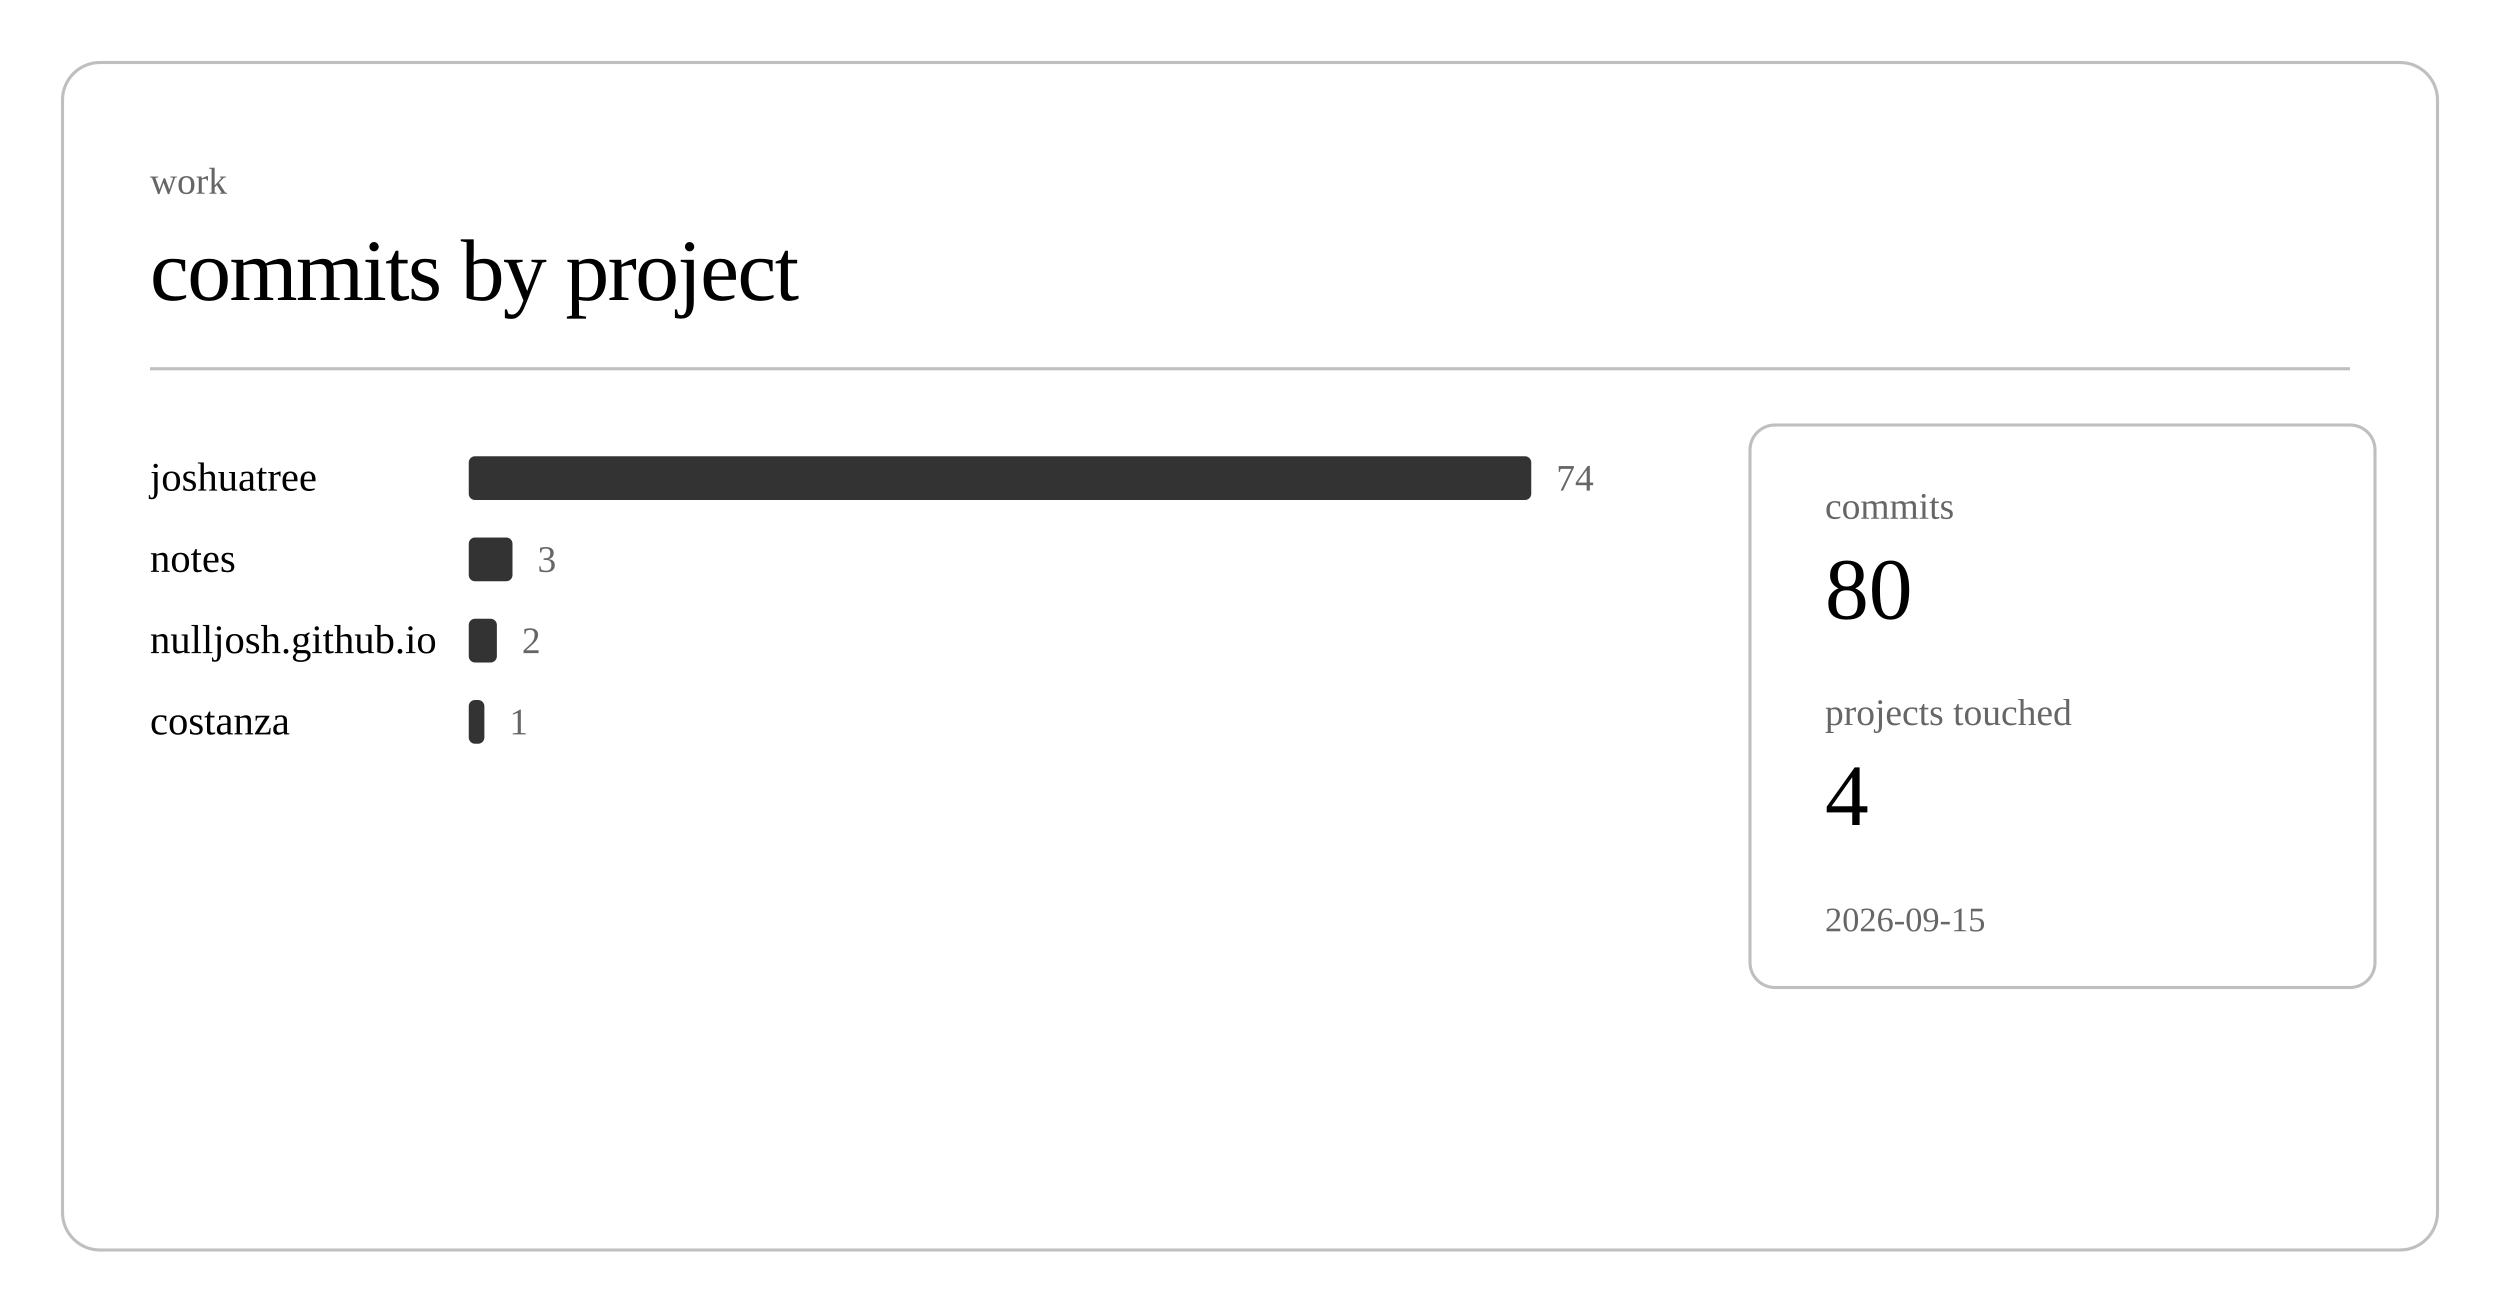
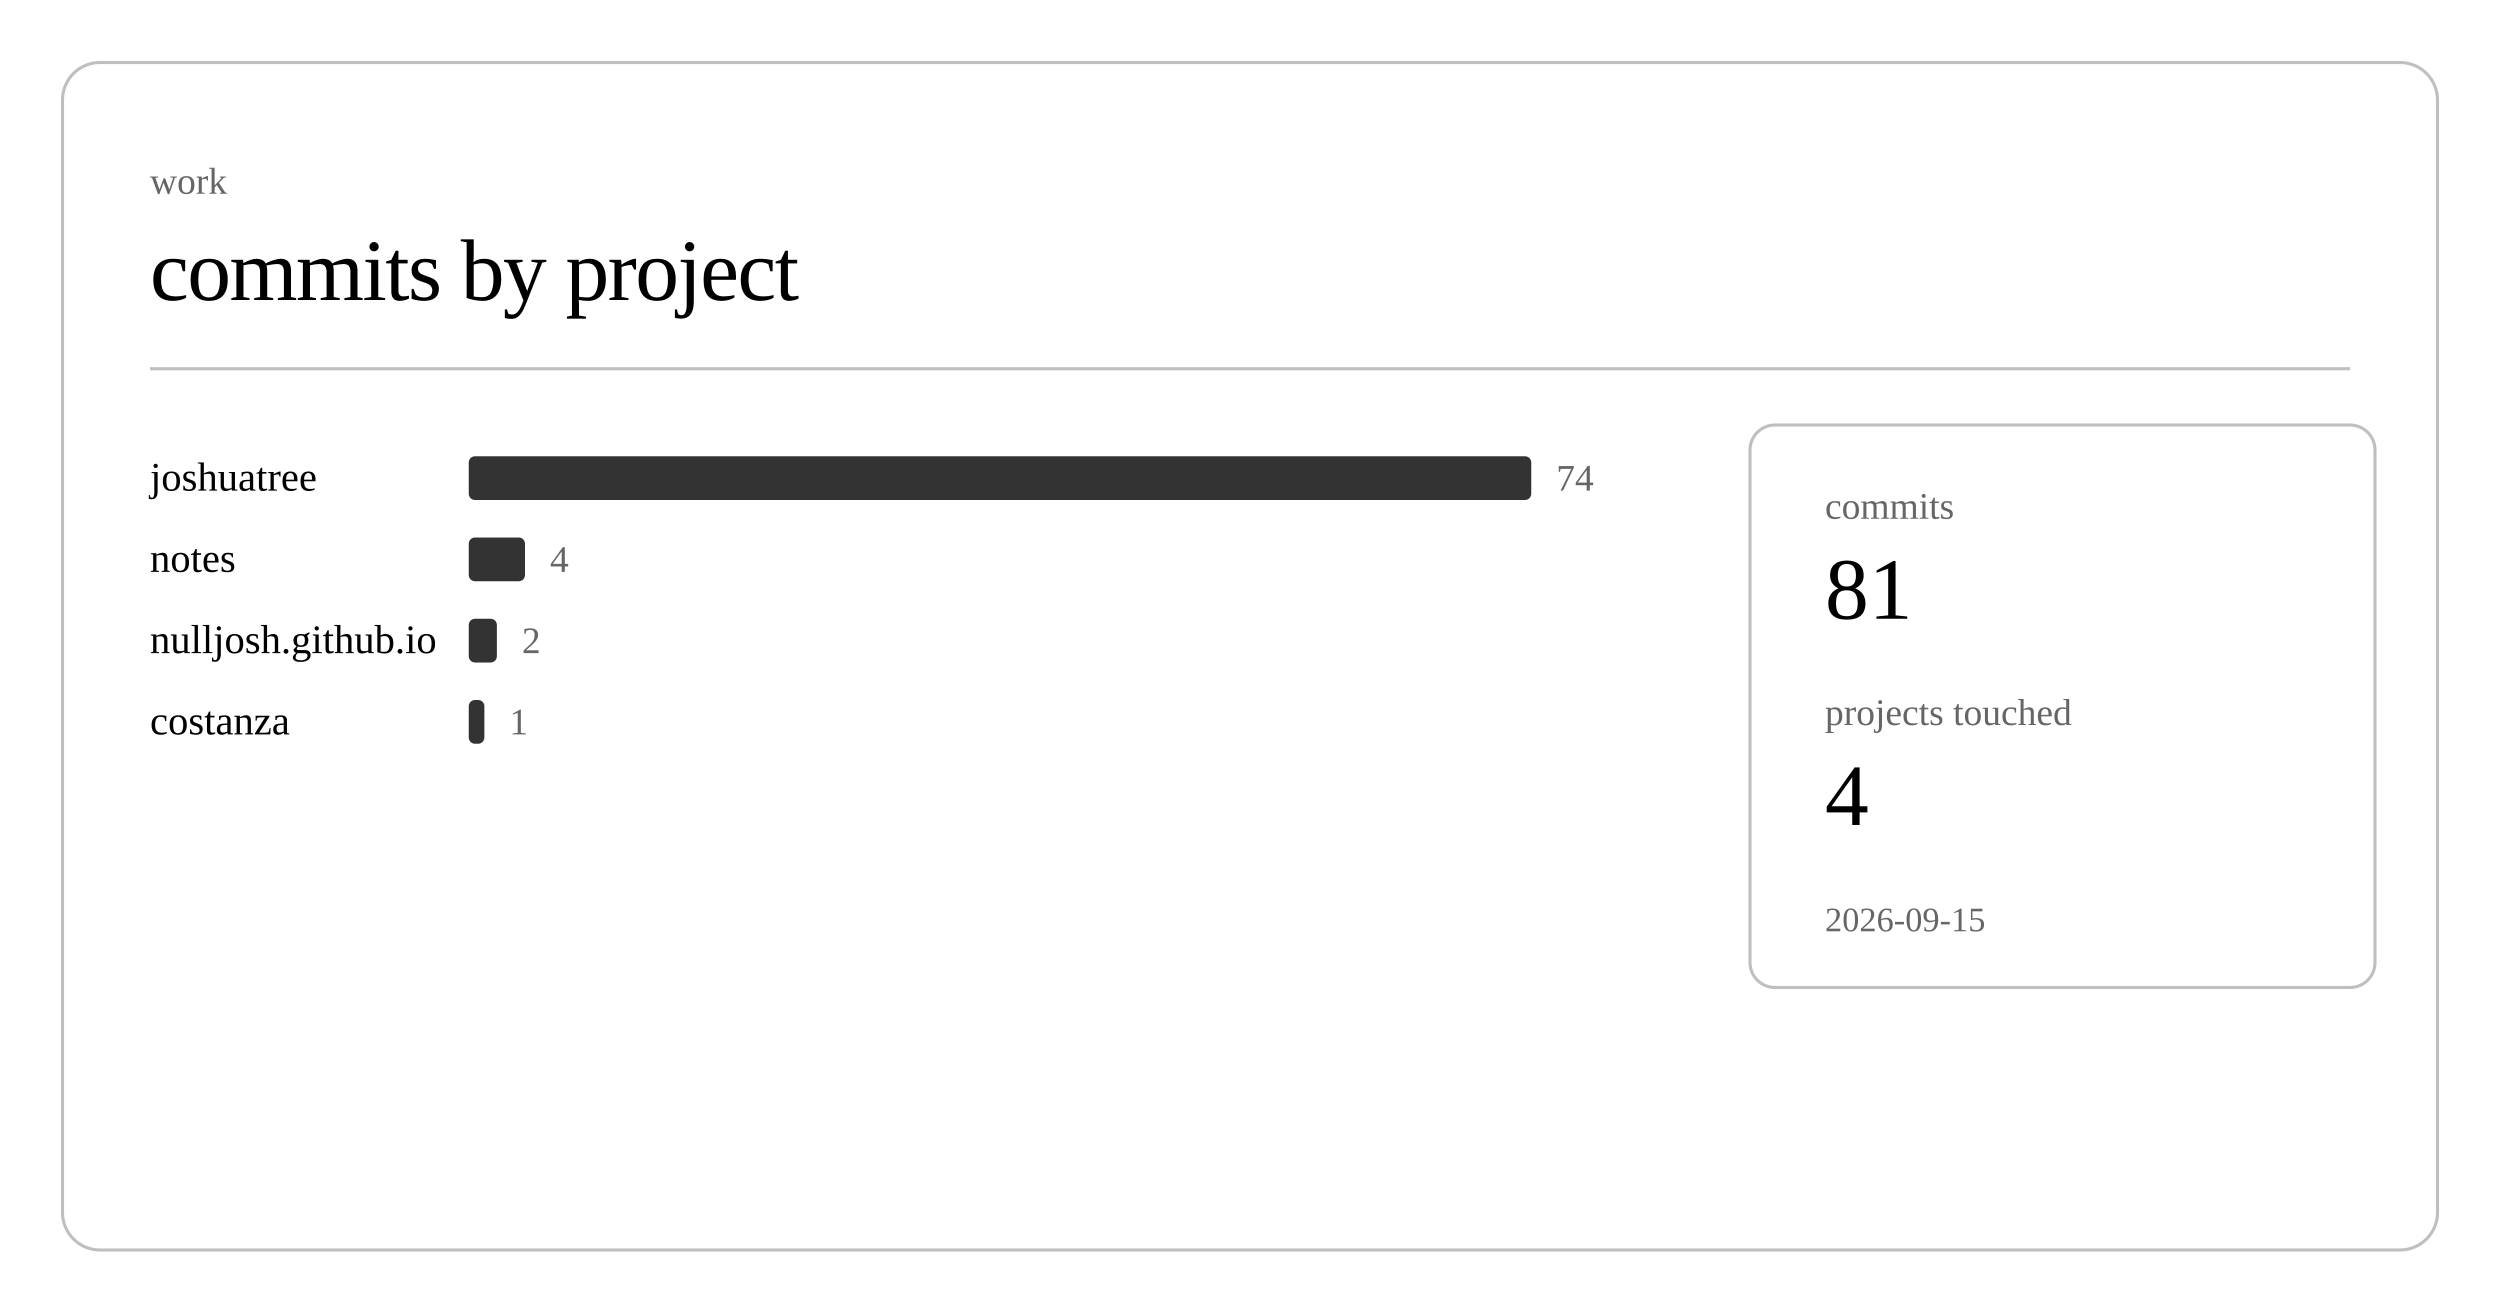
<svg xmlns="http://www.w3.org/2000/svg" class="post-header-svg" viewBox="0 0 800 420" width="800" height="420">
  <rect x="20" y="20" width="760" height="380" rx="12" ry="12" fill="none" stroke="currentColor" stroke-width="1" opacity="0.25" />
  <text fill="currentColor" x="48" y="62" font-size="12" opacity="0.6">work</text>
  <text fill="currentColor" x="48" y="96" font-size="28" font-weight="300" letter-spacing="-0.5">commits by project</text>
  <line stroke="currentColor" x1="48" y1="118" x2="752" y2="118" stroke-width="1" opacity="0.25" />
  <a href="https://github.com/nulljosh/joshuatree">
    <text fill="currentColor" x="48" y="157" font-size="13">joshuatree</text>
  </a>
  <rect x="150" y="146" width="340" height="14" rx="2" fill="currentColor" opacity="0.8" />
  <text fill="currentColor" x="498" y="157" font-size="12" opacity="0.6">74</text>
  <a href="https://github.com/nulljosh/notes">
    <text fill="currentColor" x="48" y="183" font-size="13">notes</text>
  </a>
-   <rect x="150" y="172" width="14" height="14" rx="2" fill="currentColor" opacity="0.8" />
-   <text fill="currentColor" x="172" y="183" font-size="12" opacity="0.6">3</text>
+   <rect x="150" y="172" width="18" height="14" rx="2" fill="currentColor" opacity="0.8" />
+   <text fill="currentColor" x="176" y="183" font-size="12" opacity="0.6">4</text>
  <a href="https://github.com/nulljosh/nulljosh.github.io">
    <text fill="currentColor" x="48" y="209" font-size="13">nulljosh.github.io</text>
  </a>
  <rect x="150" y="198" width="9" height="14" rx="2" fill="currentColor" opacity="0.8" />
  <text fill="currentColor" x="167" y="209" font-size="12" opacity="0.6">2</text>
  <a href="https://github.com/nulljosh/costanza">
    <text fill="currentColor" x="48" y="235" font-size="13">costanza</text>
  </a>
  <rect x="150" y="224" width="5" height="14" rx="2" fill="currentColor" opacity="0.8" />
  <text fill="currentColor" x="163" y="235" font-size="12" opacity="0.6">1</text>
  <rect x="560" y="136" width="200" height="180" rx="8" ry="8" fill="none" stroke="currentColor" stroke-width="1" opacity="0.25" />
  <text fill="currentColor" x="584" y="166" font-size="12" opacity="0.6">commits</text>
-   <text fill="currentColor" x="584" y="198" font-size="28" font-weight="500">80</text>
+   <text fill="currentColor" x="584" y="198" font-size="28" font-weight="500">81</text>
  <text fill="currentColor" x="584" y="232" font-size="12" opacity="0.6">projects touched</text>
  <text fill="currentColor" x="584" y="264" font-size="28" font-weight="500">4</text>
  <text fill="currentColor" x="584" y="298" font-size="11" opacity="0.6">2026-09-15</text>
</svg>
